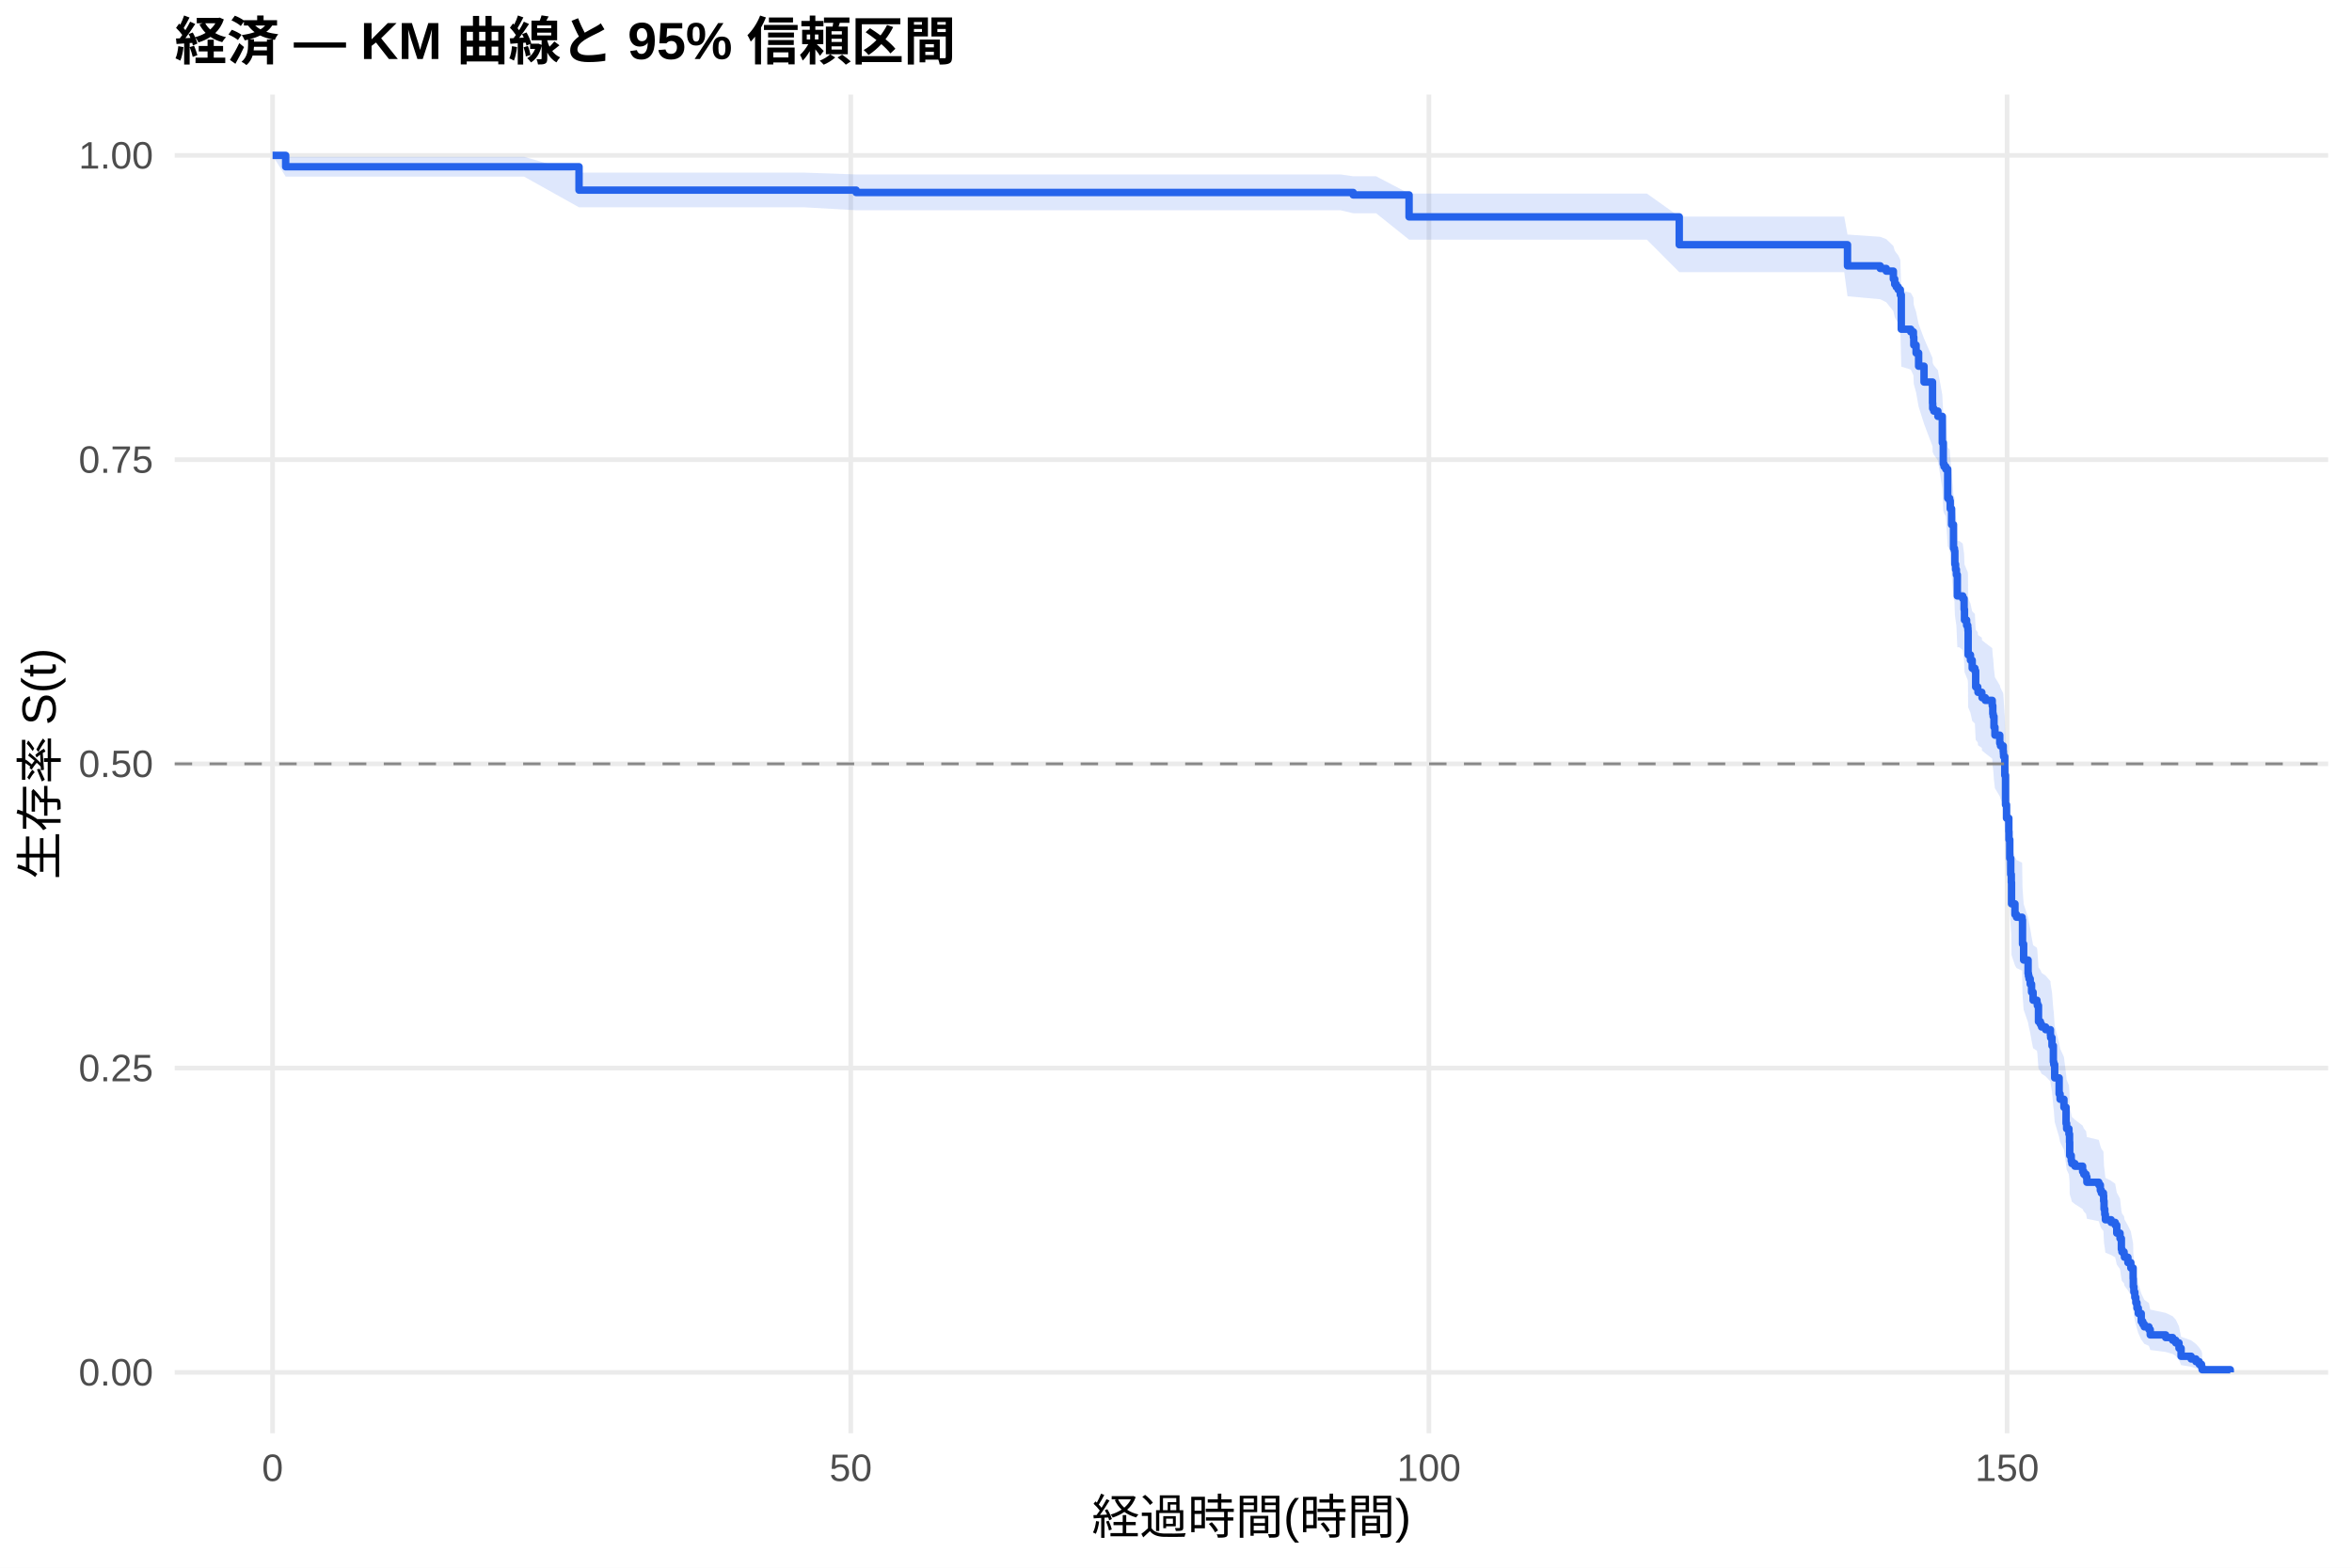
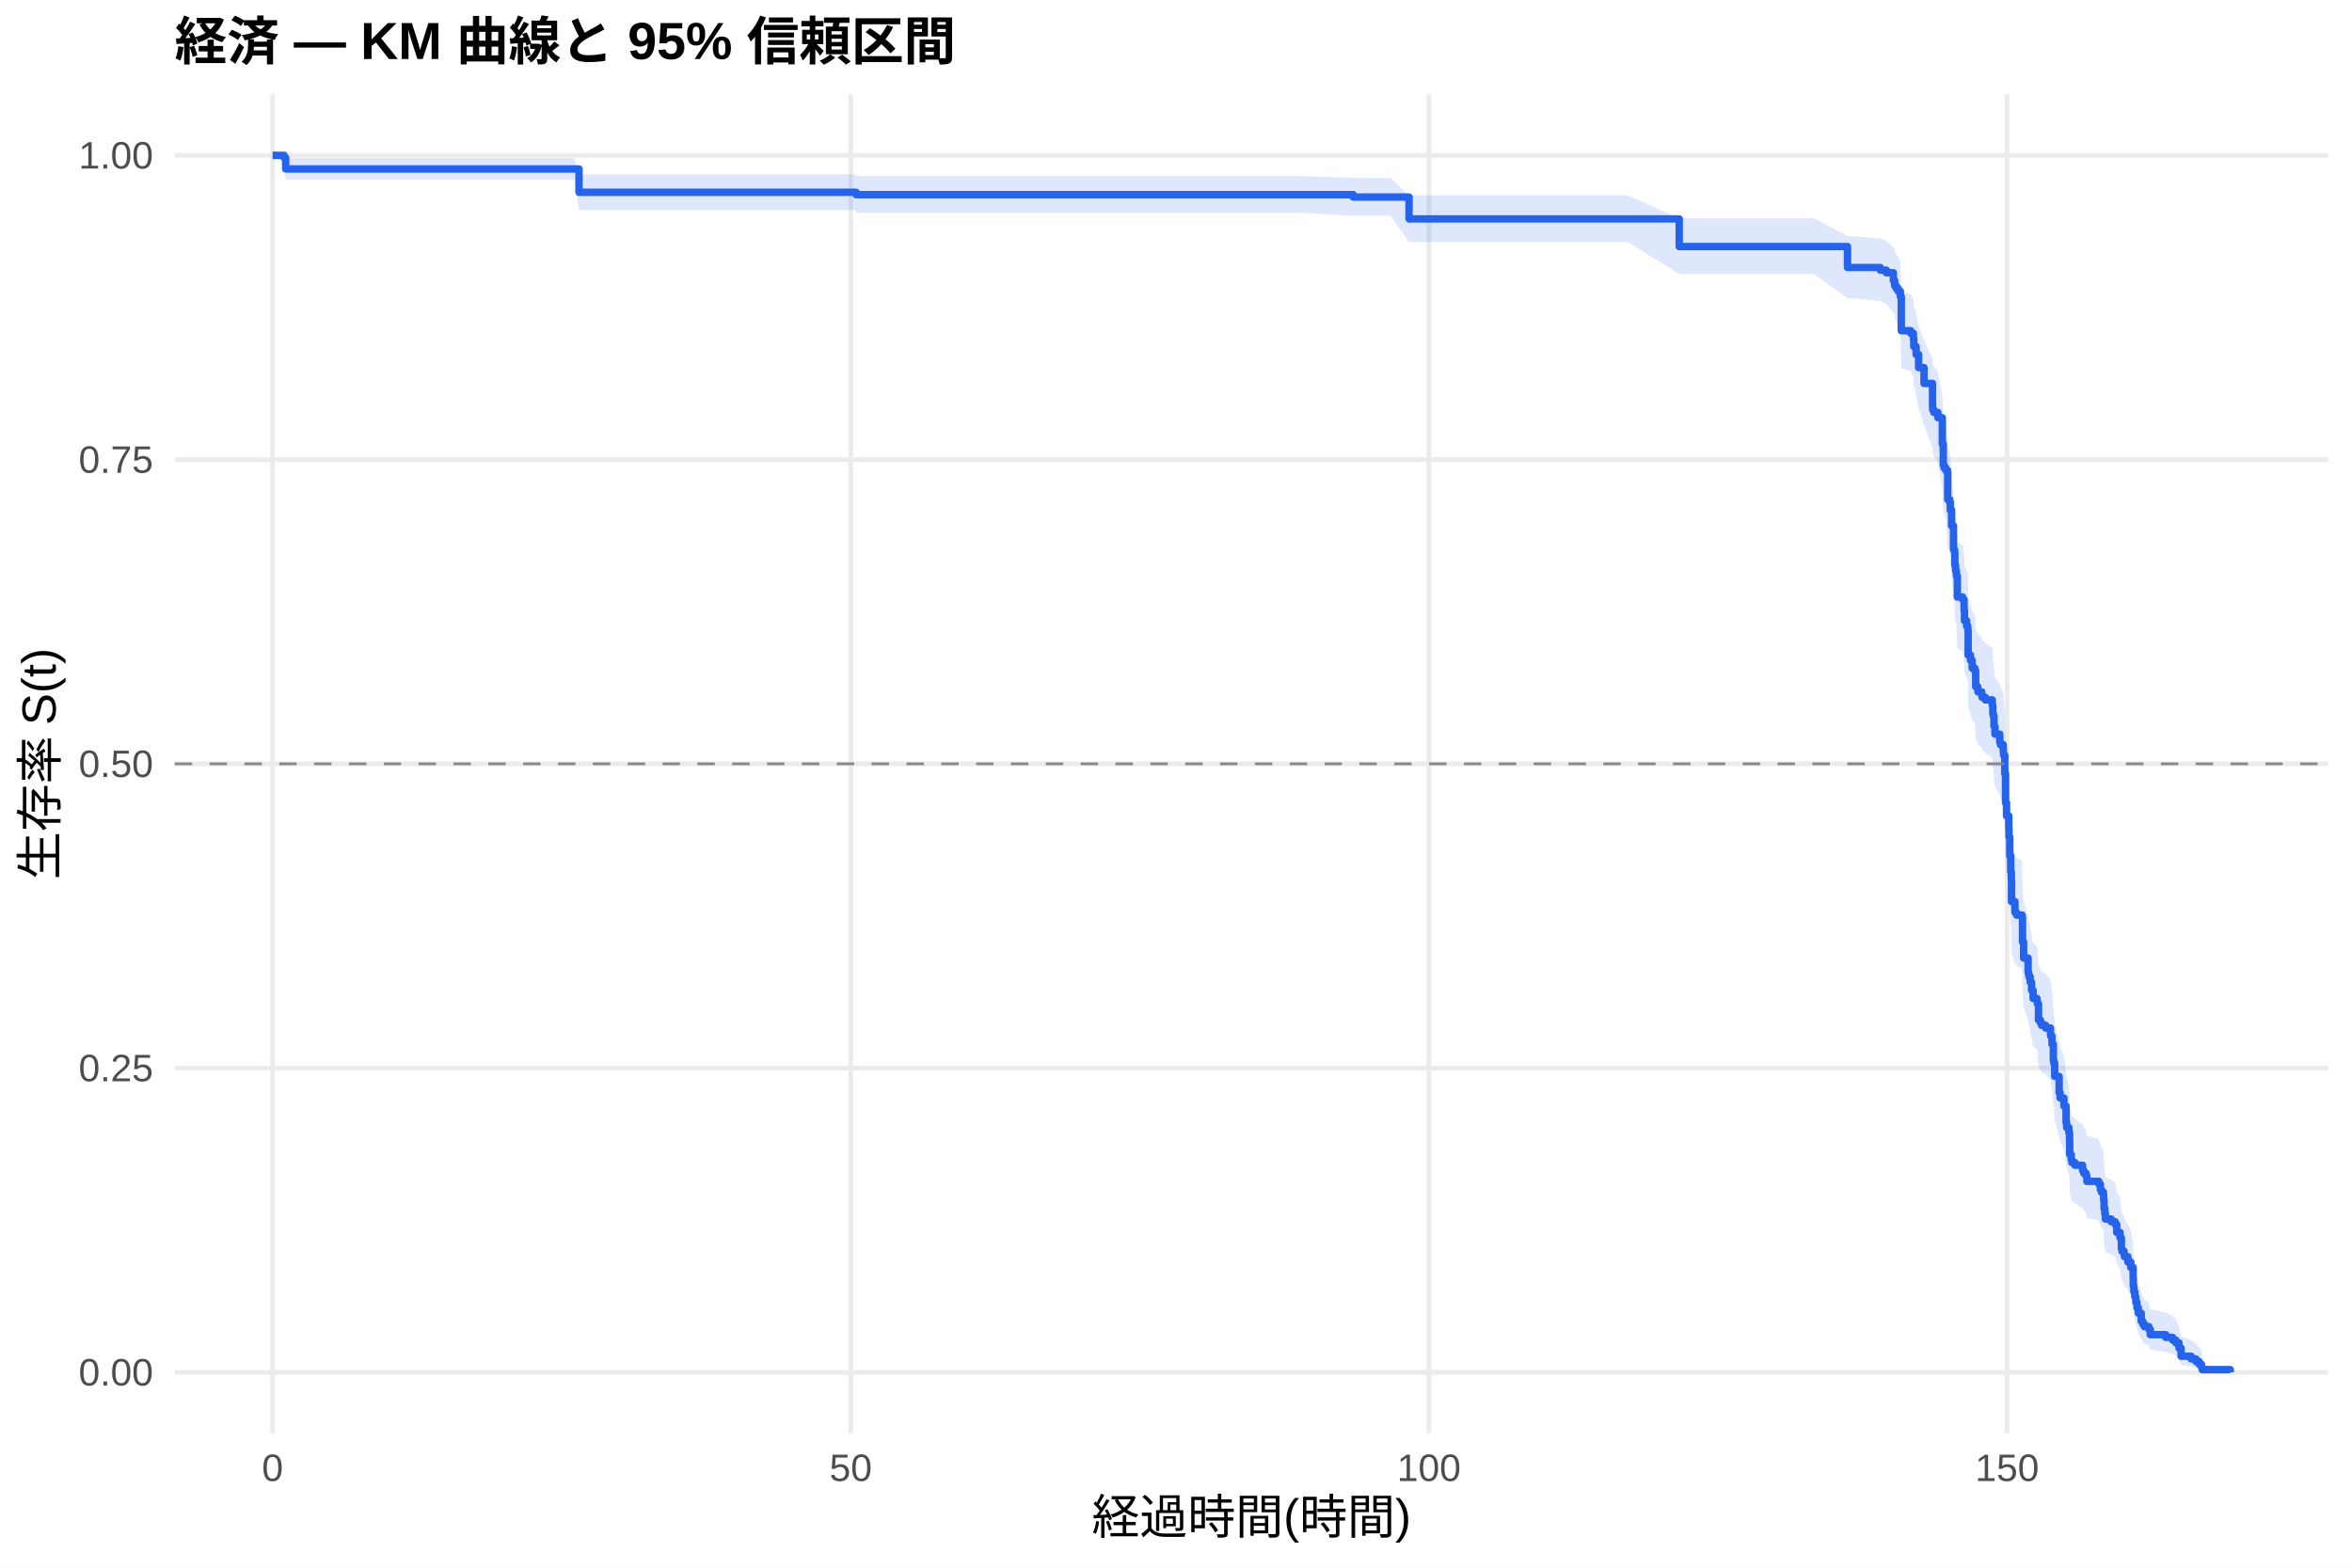
<svg xmlns="http://www.w3.org/2000/svg" width="540.00pt" height="360.00pt" viewBox="0 0 540.00 360.00">
  <g class="svglite">
    <defs>
      <style type="text/css">
    .svglite line, .svglite polyline, .svglite polygon, .svglite path, .svglite rect, .svglite circle {
      fill: none;
      stroke: #000000;
      stroke-linecap: round;
      stroke-linejoin: round;
      stroke-miterlimit: 10.00;
    }
    .svglite text {
      white-space: pre;
    }
    .svglite g.glyphgroup path {
      fill: inherit;
      stroke: none;
    }
  </style>
    </defs>
    <rect width="100%" height="100%" style="stroke: none; fill: #FFFFFF;" />
    <defs>
      <clipPath id="cpMC4wMHw1NDAuMDB8MC4wMHwzNjAuMDA=">
        <rect x="0.00" y="0.00" width="540.00" height="360.00" />
      </clipPath>
    </defs>
    <g clip-path="url(#cpMC4wMHw1NDAuMDB8MC4wMHwzNjAuMDA=)">
      <rect x="0" y="0.00" width="540.00" height="360.00" style="stroke-width: 1.07; stroke: none; fill: #FFFFFF;" />
    </g>
    <defs>
      <clipPath id="cpNDAuMTF8NTM0LjUyfDIxLjcxfDMyOS4xMg==">
        <rect x="40.11" y="21.71" width="494.41" height="307.41" />
      </clipPath>
    </defs>
    <g clip-path="url(#cpNDAuMTF8NTM0LjUyfDIxLjcxfDMyOS4xMg==)">
      <polyline points="40.11,315.14 534.52,315.14 " style="stroke-width: 1.07; stroke: #EBEBEB; stroke-linecap: butt;" />
      <polyline points="40.11,245.28 534.52,245.28 " style="stroke-width: 1.07; stroke: #EBEBEB; stroke-linecap: butt;" />
      <polyline points="40.11,175.41 534.52,175.41 " style="stroke-width: 1.07; stroke: #EBEBEB; stroke-linecap: butt;" />
      <polyline points="40.11,105.55 534.52,105.55 " style="stroke-width: 1.07; stroke: #EBEBEB; stroke-linecap: butt;" />
      <polyline points="40.11,35.68 534.52,35.68 " style="stroke-width: 1.07; stroke: #EBEBEB; stroke-linecap: butt;" />
      <polyline points="62.58,329.12 62.58,21.71 " style="stroke-width: 1.07; stroke: #EBEBEB; stroke-linecap: butt;" />
      <polyline points="195.32,329.12 195.32,21.71 " style="stroke-width: 1.07; stroke: #EBEBEB; stroke-linecap: butt;" />
      <polyline points="328.07,329.12 328.07,21.71 " style="stroke-width: 1.07; stroke: #EBEBEB; stroke-linecap: butt;" />
      <polyline points="460.81,329.12 460.81,21.71 " style="stroke-width: 1.07; stroke: #EBEBEB; stroke-linecap: butt;" />
-       <polygon points="62.58,35.68 65.59,36.01 80.24,36.01 104.13,36.01 120.33,36.01 132.94,39.65 151.25,39.65 184.79,39.65 196.56,40.06 204.22,40.06 232.76,40.06 246.96,40.06 257.09,40.06 270.55,40.06 287.98,40.06 307.76,40.06 310.68,40.48 315.94,40.48 323.51,44.45 327.36,44.45 342.67,44.45 362.18,44.45 378.11,44.45 385.54,49.74 389.97,49.74 404.88,49.74 423.42,49.74 424.17,53.86 431.69,54.38 433.07,54.91 434.70,56.48 435.01,57.54 435.37,58.07 435.81,58.60 436.30,59.67 436.52,66.69 438.69,67.24 439.30,68.33 439.39,69.97 439.92,71.63 440.50,74.39 441.74,77.73 443.69,82.21 443.73,83.33 443.99,83.89 444.92,85.02 445.94,90.68 446.16,95.24 446.34,95.81 446.74,96.39 447.18,102.70 447.62,103.28 447.76,105.01 448.07,108.48 448.51,113.71 448.73,114.29 448.82,117.21 448.99,118.37 449.17,119.54 449.39,124.23 449.84,124.23 450.63,124.83 450.94,127.21 451.03,129.60 451.52,130.79 451.78,131.39 451.83,131.99 451.87,137.38 452.40,138.58 452.80,140.39 453.42,140.99 453.60,144.61 454.08,145.21 454.13,145.82 455.01,146.42 455.06,147.03 455.81,147.63 457.40,148.84 457.53,150.66 457.62,151.27 457.80,153.70 458.02,155.52 459.13,157.35 459.30,157.96 459.92,159.18 459.97,159.79 460.01,160.40 460.28,164.68 460.45,171.43 460.68,174.50 461.21,177.59 461.25,179.44 461.43,183.78 461.65,187.50 461.78,189.37 461.83,194.36 462.62,196.86 462.98,197.49 464.26,198.11 464.35,203.76 464.61,207.54 465.63,210.70 465.72,211.33 465.85,211.96 466.12,213.23 466.43,215.13 466.78,217.03 467.67,217.67 467.76,218.30 468.02,222.12 468.46,222.76 468.73,223.40 469.66,224.04 470.76,225.32 470.81,225.96 471.12,227.88 471.43,231.73 471.52,232.37 471.74,235.60 472.76,239.48 472.98,240.77 473.86,242.72 474.35,246.63 474.48,247.93 475.01,249.24 475.15,251.21 475.19,254.49 475.54,255.81 475.68,256.47 476.38,257.13 478.15,258.46 478.42,259.12 478.95,259.78 479.13,261.11 481.87,261.77 482.22,263.11 482.45,263.77 482.93,264.44 482.98,265.78 483.07,267.79 483.24,269.13 483.38,270.48 484.70,271.16 485.63,271.83 485.99,273.86 486.74,275.22 487.05,277.96 487.18,278.64 487.67,279.33 487.76,280.02 488.55,281.40 489.22,282.78 489.75,285.57 489.79,287.67 489.92,289.08 490.14,290.50 490.37,291.93 490.63,293.37 490.94,294.81 491.61,297.01 491.96,297.74 492.31,298.48 493.37,299.23 493.68,300.73 497.22,301.49 498.82,302.25 499.53,303.02 500.28,304.58 500.76,306.98 503.07,307.79 504.17,308.62 504.92,309.45 505.45,310.24 505.59,310.79 505.59,315.06 505.45,314.83 504.92,314.55 504.17,314.22 503.07,313.86 500.76,313.48 500.28,312.24 499.53,311.37 498.82,310.92 497.22,310.46 493.68,310.00 493.37,309.06 492.31,308.59 491.96,308.10 491.61,307.62 490.94,306.14 490.63,305.14 490.37,304.14 490.14,303.12 489.92,302.09 489.79,301.05 489.75,299.49 489.22,297.38 488.55,296.31 487.76,295.25 487.67,294.71 487.18,294.17 487.05,293.63 486.74,291.47 485.99,290.38 485.63,288.74 484.70,288.20 483.38,287.65 483.24,286.55 483.07,285.44 482.98,283.78 482.93,282.67 482.45,282.11 482.22,281.56 481.87,280.44 479.13,279.88 478.95,278.76 478.42,278.20 478.15,277.64 476.38,276.51 475.68,275.95 475.54,275.38 475.19,274.25 475.15,271.42 475.01,269.71 474.48,268.57 474.35,267.43 473.86,263.99 472.98,262.27 472.76,261.11 471.74,257.65 471.52,254.75 471.43,254.17 471.12,250.67 470.81,248.92 470.76,248.34 469.66,247.17 468.73,246.58 468.46,246.00 468.02,245.41 467.76,241.88 467.67,241.30 466.78,240.71 466.43,238.94 466.12,237.17 465.85,235.98 465.72,235.39 465.63,234.80 464.61,231.84 464.35,228.27 464.26,222.90 462.98,222.30 462.62,221.70 461.83,219.31 461.78,214.50 461.65,212.69 461.43,209.07 461.25,204.84 461.21,203.02 460.68,199.98 460.45,196.94 460.28,190.22 460.01,185.93 459.97,185.32 459.92,184.70 459.30,183.47 459.13,182.86 458.02,181.01 457.80,179.16 457.62,176.70 457.53,176.08 457.40,174.22 455.81,172.99 455.06,172.37 455.01,171.75 454.13,171.13 454.08,170.51 453.60,169.89 453.42,166.16 452.80,165.54 452.40,163.67 451.87,162.42 451.83,156.80 451.78,156.17 451.52,155.55 451.03,154.29 450.94,151.78 450.63,149.26 449.84,148.64 449.39,148.64 449.17,143.66 448.99,142.42 448.82,141.17 448.73,138.05 448.51,137.42 448.07,131.78 447.76,128.00 447.62,126.11 447.18,125.48 446.74,118.51 446.34,117.87 446.16,117.24 445.94,112.14 444.92,105.72 443.99,104.43 443.73,103.79 443.69,102.50 441.74,97.31 440.50,93.40 439.92,90.13 439.39,88.16 439.30,86.18 438.69,84.86 436.52,84.19 436.30,75.51 435.81,74.16 435.37,73.49 435.01,72.81 434.70,71.45 433.07,69.41 431.69,68.72 424.17,68.03 423.42,62.49 404.88,62.49 389.97,62.49 385.54,62.49 378.11,55.03 362.18,55.03 342.67,55.03 327.36,55.03 323.51,55.03 315.94,48.97 310.68,48.97 307.76,48.28 287.98,48.28 270.55,48.28 257.09,48.28 246.96,48.28 232.76,48.28 204.22,48.28 196.56,48.28 184.79,47.61 151.25,47.61 132.94,47.61 120.33,40.56 104.13,40.56 80.24,40.56 65.59,40.56 62.58,35.68 " style="stroke-width: 0.00; stroke: none; stroke-linecap: butt; fill: #2563EB; fill-opacity: 0.15;" />
-       <polyline points="62.58,35.68 65.59,36.01 80.24,36.01 104.13,36.01 120.33,36.01 132.94,39.65 151.25,39.65 184.79,39.65 196.56,40.06 204.22,40.06 232.76,40.06 246.96,40.06 257.09,40.06 270.55,40.06 287.98,40.06 307.76,40.06 310.68,40.48 315.94,40.48 323.51,44.45 327.36,44.45 342.67,44.45 362.18,44.45 378.11,44.45 385.54,49.74 389.97,49.74 404.88,49.74 423.42,49.74 424.17,53.86 431.69,54.38 433.07,54.91 434.70,56.48 435.01,57.54 435.37,58.07 435.81,58.60 436.30,59.67 436.52,66.69 438.69,67.24 439.30,68.33 439.39,69.97 439.92,71.63 440.50,74.39 441.74,77.73 443.69,82.21 443.73,83.33 443.99,83.89 444.92,85.02 445.94,90.68 446.16,95.24 446.34,95.81 446.74,96.39 447.18,102.70 447.62,103.28 447.76,105.01 448.07,108.48 448.51,113.71 448.73,114.29 448.82,117.21 448.99,118.37 449.17,119.54 449.39,124.23 449.84,124.23 450.63,124.83 450.94,127.21 451.03,129.60 451.52,130.79 451.78,131.39 451.83,131.99 451.87,137.38 452.40,138.58 452.80,140.39 453.42,140.99 453.60,144.61 454.08,145.21 454.13,145.82 455.01,146.42 455.06,147.03 455.81,147.63 457.40,148.84 457.53,150.66 457.62,151.27 457.80,153.70 458.02,155.52 459.13,157.35 459.30,157.96 459.92,159.18 459.97,159.79 460.01,160.40 460.28,164.68 460.45,171.43 460.68,174.50 461.21,177.59 461.25,179.44 461.43,183.78 461.65,187.50 461.78,189.37 461.83,194.36 462.62,196.86 462.98,197.49 464.26,198.11 464.35,203.76 464.61,207.54 465.63,210.70 465.72,211.33 465.85,211.96 466.12,213.23 466.43,215.13 466.78,217.03 467.67,217.67 467.76,218.30 468.02,222.12 468.46,222.76 468.73,223.40 469.66,224.04 470.76,225.32 470.81,225.96 471.12,227.88 471.43,231.73 471.52,232.37 471.74,235.60 472.76,239.48 472.98,240.77 473.86,242.72 474.35,246.63 474.48,247.93 475.01,249.24 475.15,251.21 475.19,254.49 475.54,255.81 475.68,256.47 476.38,257.13 478.15,258.46 478.42,259.12 478.95,259.78 479.13,261.11 481.87,261.77 482.22,263.11 482.45,263.77 482.93,264.44 482.98,265.78 483.07,267.79 483.24,269.13 483.38,270.48 484.70,271.16 485.63,271.83 485.99,273.86 486.74,275.22 487.05,277.96 487.18,278.64 487.67,279.33 487.76,280.02 488.55,281.40 489.22,282.78 489.75,285.57 489.79,287.67 489.92,289.08 490.14,290.50 490.37,291.93 490.63,293.37 490.94,294.81 491.61,297.01 491.96,297.74 492.31,298.48 493.37,299.23 493.68,300.73 497.22,301.49 498.82,302.25 499.53,303.02 500.28,304.58 500.76,306.98 503.07,307.79 504.17,308.62 504.92,309.45 505.45,310.24 505.59,310.79 " style="stroke-width: 1.07; stroke: none; stroke-linecap: butt;" />
-       <polyline points="505.59,315.06 505.45,314.83 504.92,314.55 504.17,314.22 503.07,313.86 500.76,313.48 500.28,312.24 499.53,311.37 498.82,310.92 497.22,310.46 493.68,310.00 493.37,309.06 492.31,308.59 491.96,308.10 491.61,307.62 490.94,306.14 490.63,305.14 490.37,304.14 490.14,303.12 489.92,302.09 489.79,301.05 489.75,299.49 489.22,297.38 488.55,296.31 487.76,295.25 487.67,294.71 487.18,294.17 487.05,293.63 486.74,291.47 485.99,290.38 485.63,288.74 484.70,288.20 483.38,287.65 483.24,286.55 483.07,285.44 482.98,283.78 482.93,282.67 482.45,282.11 482.22,281.56 481.87,280.44 479.13,279.88 478.95,278.76 478.42,278.20 478.15,277.64 476.38,276.51 475.68,275.95 475.54,275.38 475.19,274.25 475.15,271.42 475.01,269.71 474.48,268.57 474.35,267.43 473.86,263.99 472.98,262.27 472.76,261.11 471.74,257.65 471.52,254.75 471.43,254.17 471.12,250.67 470.81,248.92 470.76,248.34 469.66,247.17 468.73,246.58 468.46,246.00 468.02,245.41 467.76,241.88 467.67,241.30 466.78,240.71 466.43,238.94 466.12,237.17 465.85,235.98 465.72,235.39 465.63,234.80 464.61,231.84 464.35,228.27 464.26,222.90 462.98,222.30 462.62,221.70 461.83,219.31 461.78,214.50 461.65,212.69 461.43,209.07 461.25,204.84 461.21,203.02 460.68,199.98 460.45,196.94 460.28,190.22 460.01,185.93 459.97,185.32 459.92,184.70 459.30,183.47 459.13,182.86 458.02,181.01 457.80,179.16 457.62,176.70 457.53,176.08 457.40,174.22 455.81,172.99 455.06,172.37 455.01,171.75 454.13,171.13 454.08,170.51 453.60,169.89 453.42,166.16 452.80,165.54 452.40,163.67 451.87,162.42 451.83,156.80 451.78,156.17 451.52,155.55 451.03,154.29 450.94,151.78 450.63,149.26 449.84,148.64 449.39,148.64 449.17,143.66 448.99,142.42 448.82,141.17 448.73,138.05 448.51,137.42 448.07,131.78 447.76,128.00 447.62,126.11 447.18,125.48 446.74,118.51 446.34,117.87 446.16,117.24 445.94,112.14 444.92,105.72 443.99,104.43 443.73,103.79 443.69,102.50 441.74,97.31 440.50,93.40 439.92,90.13 439.39,88.16 439.30,86.18 438.69,84.86 436.52,84.19 436.30,75.51 435.81,74.16 435.37,73.49 435.01,72.81 434.70,71.45 433.07,69.41 431.69,68.72 424.17,68.03 423.42,62.49 404.88,62.49 389.97,62.49 385.54,62.49 378.11,55.03 362.18,55.03 342.67,55.03 327.36,55.03 323.51,55.03 315.94,48.97 310.68,48.97 307.76,48.28 287.98,48.28 270.55,48.28 257.09,48.28 246.96,48.28 232.76,48.28 204.22,48.28 196.56,48.28 184.79,47.61 151.25,47.61 132.94,47.61 120.33,40.56 104.13,40.56 80.24,40.56 65.59,40.56 62.58,35.68 " style="stroke-width: 1.07; stroke: none; stroke-linecap: butt;" />
-       <polyline points="62.58,35.68 65.59,35.68 65.59,38.29 80.24,38.29 80.24,38.29 104.13,38.29 104.13,38.29 120.33,38.29 120.33,38.29 132.94,38.29 132.94,43.66 151.25,43.66 151.25,43.66 184.79,43.66 184.79,43.66 196.56,43.66 196.56,44.20 204.22,44.20 204.22,44.20 232.76,44.20 232.76,44.20 246.96,44.20 246.96,44.20 257.09,44.20 257.09,44.20 270.55,44.20 270.55,44.20 287.98,44.20 287.98,44.20 307.76,44.20 307.76,44.20 310.68,44.20 310.68,44.76 315.94,44.76 315.94,44.76 323.51,44.76 323.51,49.80 327.36,49.80 327.36,49.80 342.67,49.80 342.67,49.80 362.18,49.80 362.18,49.80 378.11,49.80 378.11,49.80 385.54,49.80 385.54,56.20 389.97,56.20 389.97,56.20 404.88,56.20 404.88,56.20 423.42,56.20 423.42,56.20 424.17,56.20 424.17,61.05 431.69,61.05 431.69,61.65 433.07,61.65 433.07,62.26 434.70,62.26 434.70,64.08 435.01,64.08 435.01,65.29 435.37,65.29 435.37,65.90 435.81,65.90 435.81,66.51 436.30,66.51 436.30,67.72 436.52,67.72 436.52,75.60 438.69,75.60 438.69,76.21 439.30,76.21 439.30,77.42 439.39,77.42 439.39,79.24 439.92,79.24 439.92,81.06 440.50,81.06 440.50,84.09 441.74,84.09 441.74,87.73 443.69,87.73 443.69,92.58 443.73,92.58 443.73,93.79 443.99,93.79 443.99,94.40 444.92,94.40 444.92,95.61 445.94,95.61 445.94,101.68 446.16,101.68 446.16,106.53 446.34,106.53 446.34,107.14 446.74,107.14 446.74,107.74 447.18,107.74 447.18,114.41 447.62,114.41 447.62,115.02 447.76,115.02 447.76,116.84 448.07,116.84 448.07,120.48 448.51,120.48 448.51,125.94 448.73,125.94 448.73,126.54 448.82,126.54 448.82,129.57 448.99,129.57 448.99,130.79 449.17,130.79 449.17,132.00 449.39,132.00 449.39,136.85 449.84,136.85 449.84,136.85 450.63,136.85 450.63,137.47 450.94,137.47 450.94,139.93 451.03,139.93 451.03,142.38 451.52,142.38 451.52,143.61 451.78,143.61 451.78,144.23 451.83,144.23 451.83,144.84 451.87,144.84 451.87,150.38 452.40,150.38 452.40,151.61 452.80,151.61 452.80,153.45 453.42,153.45 453.42,154.07 453.60,154.07 453.60,157.75 454.08,157.75 454.08,158.37 454.13,158.37 454.13,158.98 455.01,158.98 455.01,159.60 455.06,159.60 455.06,160.21 455.81,160.21 455.81,160.83 457.40,160.83 457.40,162.06 457.53,162.06 457.53,163.90 457.62,163.90 457.62,164.52 457.80,164.52 457.80,166.98 458.02,166.98 458.02,168.82 459.13,168.82 459.13,170.67 459.30,170.67 459.30,171.28 459.92,171.28 459.92,172.51 459.97,172.51 459.97,173.12 460.01,173.12 460.01,173.74 460.28,173.74 460.28,178.04 460.45,178.04 460.45,184.81 460.68,184.81 460.68,187.88 461.21,187.88 461.21,190.95 461.25,190.95 461.25,192.80 461.43,192.80 461.43,197.10 461.65,197.10 461.65,200.79 461.78,200.79 461.78,202.63 461.83,202.63 461.83,207.55 462.62,207.55 462.62,210.01 462.98,210.01 462.98,210.63 464.26,210.63 464.26,211.24 464.35,211.24 464.35,216.78 464.61,216.78 464.61,220.46 465.63,220.46 465.63,223.54 465.72,223.54 465.72,224.15 465.85,224.15 465.85,224.77 466.12,224.77 466.12,226.00 466.43,226.00 466.43,227.84 466.78,227.84 466.78,229.69 467.67,229.69 467.67,230.30 467.76,230.30 467.76,230.92 468.02,230.92 468.02,234.60 468.46,234.60 468.46,235.22 468.73,235.22 468.73,235.83 469.66,235.83 469.66,236.45 470.76,236.45 470.76,237.68 470.81,237.68 470.81,238.29 471.12,238.29 471.12,240.14 471.43,240.14 471.43,243.83 471.52,243.83 471.52,244.44 471.74,244.44 471.74,247.52 472.76,247.52 472.76,251.20 472.98,251.20 472.98,252.43 473.86,252.43 473.86,254.28 474.35,254.28 474.35,257.97 474.48,257.97 474.48,259.20 475.01,259.20 475.01,260.43 475.15,260.43 475.15,262.27 475.19,262.27 475.19,265.34 475.54,265.34 475.54,266.57 475.68,266.57 475.68,267.19 476.38,267.19 476.38,267.80 478.15,267.80 478.15,269.03 478.42,269.03 478.42,269.65 478.95,269.65 478.95,270.26 479.13,270.26 479.13,271.49 481.87,271.49 481.87,272.11 482.22,272.11 482.22,273.34 482.45,273.34 482.45,273.95 482.93,273.95 482.93,274.57 482.98,274.57 482.98,275.80 483.07,275.80 483.07,277.64 483.24,277.64 483.24,278.87 483.38,278.87 483.38,280.10 484.70,280.10 484.70,280.71 485.63,280.71 485.63,281.33 485.99,281.33 485.99,283.17 486.74,283.17 486.74,284.40 487.05,284.40 487.05,286.86 487.18,286.86 487.18,287.48 487.67,287.48 487.67,288.09 487.76,288.09 487.76,288.71 488.55,288.71 488.55,289.94 489.22,289.94 489.22,291.17 489.75,291.17 489.75,293.62 489.79,293.62 489.79,295.47 489.92,295.47 489.92,296.70 490.14,296.70 490.14,297.93 490.37,297.93 490.37,299.16 490.63,299.16 490.63,300.39 490.94,300.39 490.94,301.62 491.61,301.62 491.61,303.46 491.96,303.46 491.96,304.08 492.31,304.08 492.31,304.69 493.37,304.69 493.37,305.31 493.68,305.31 493.68,306.54 497.22,306.54 497.22,307.15 498.82,307.15 498.82,307.77 499.53,307.77 499.53,308.38 500.28,308.38 500.28,309.61 500.76,309.61 500.76,311.45 503.07,311.45 503.07,312.07 504.17,312.07 504.17,312.68 504.92,312.68 504.92,313.30 505.45,313.30 505.45,313.91 505.59,313.91 505.59,314.53 512.05,314.53 512.05,315.14 " style="stroke-width: 1.71; stroke: #2563EB; stroke-linecap: butt;" />
+       <polygon points="62.58,35.68 65.24,35.68 65.59,36.31 74.13,36.31 91.79,36.31 115.68,36.31 131.87,36.31 132.94,40.04 162.80,40.04 196.34,40.04 196.56,40.45 215.77,40.45 244.31,40.45 258.51,40.45 268.64,40.45 282.09,40.45 299.53,40.45 310.68,40.87 319.31,40.87 323.51,44.85 327.49,44.85 338.91,44.85 354.22,44.85 373.73,44.85 385.54,50.13 389.66,50.13 401.52,50.13 416.43,50.13 424.17,54.22 431.69,54.74 433.07,55.26 434.70,56.83 434.97,56.83 435.01,57.88 435.37,58.41 435.81,58.94 436.30,60.01 436.52,67.02 438.69,67.57 439.30,68.66 439.39,70.30 439.92,71.95 440.50,74.71 441.74,78.05 443.69,82.52 443.73,83.64 443.99,84.21 444.92,85.33 445.94,90.99 446.16,95.54 446.34,96.11 446.74,96.68 447.18,102.99 447.62,103.57 447.76,105.30 448.07,108.76 448.51,113.98 448.73,114.57 448.82,117.48 448.99,118.64 449.17,119.81 449.39,124.50 450.63,125.08 450.94,127.43 451.03,129.79 451.52,130.96 451.78,131.55 451.83,132.14 451.87,137.46 452.40,138.65 452.80,140.43 453.42,141.02 453.60,144.59 454.08,145.19 454.13,145.78 455.01,146.38 455.06,146.97 455.81,147.57 457.40,148.76 457.53,150.56 457.62,151.15 457.80,153.55 458.02,155.35 459.13,157.15 459.30,157.75 459.92,158.95 459.97,159.55 460.01,160.15 460.28,164.37 460.45,171.02 460.68,174.05 461.21,177.09 461.25,178.92 461.38,178.92 461.43,183.27 461.65,187.01 461.78,188.88 461.83,193.88 462.62,196.39 462.98,197.02 464.26,197.65 464.35,203.31 464.61,207.11 465.63,210.27 465.72,210.91 465.85,211.54 466.12,212.81 466.43,214.72 466.78,216.63 467.67,217.27 467.76,217.91 468.02,221.74 468.46,222.38 468.73,223.02 469.66,223.66 470.76,224.95 470.81,225.59 471.12,227.52 471.43,231.38 471.52,232.03 471.74,235.26 472.76,239.16 472.98,240.46 473.86,242.41 474.35,246.34 474.48,247.65 475.01,248.96 475.15,250.93 475.19,254.23 475.54,255.56 475.68,256.22 476.38,256.88 478.15,258.21 478.42,258.88 478.95,259.54 479.13,260.87 481.87,261.54 482.22,262.88 482.45,263.55 482.93,264.22 482.98,265.56 483.07,267.58 483.24,268.93 483.38,270.28 484.70,270.96 485.63,271.64 485.99,273.68 486.74,275.05 487.05,277.79 487.18,278.48 487.67,279.17 487.76,279.86 488.55,281.25 489.22,282.64 489.75,285.43 489.79,287.55 489.92,288.97 490.14,290.39 490.37,291.82 490.63,293.27 490.94,294.72 491.61,296.92 491.96,297.66 492.31,298.41 493.37,299.15 493.68,300.66 497.22,301.42 498.82,302.19 499.53,302.96 500.28,304.53 500.76,306.94 503.07,307.76 504.17,308.59 504.92,309.42 505.45,310.22 505.59,310.77 505.59,315.06 505.45,314.83 504.92,314.54 504.17,314.21 503.07,313.85 500.76,313.47 500.28,312.23 499.53,311.35 498.82,310.90 497.22,310.44 493.68,309.98 493.37,309.03 492.31,308.55 491.96,308.07 491.61,307.58 490.94,306.10 490.63,305.09 490.37,304.08 490.14,303.06 489.92,302.02 489.79,300.98 489.75,299.41 489.22,297.29 488.55,296.22 487.76,295.14 487.67,294.60 487.18,294.06 487.05,293.52 486.74,291.35 485.99,290.25 485.63,288.61 484.70,288.06 483.38,287.50 483.24,286.40 483.07,285.29 482.98,283.62 482.93,282.50 482.45,281.94 482.22,281.38 481.87,280.26 479.13,279.69 478.95,278.57 478.42,278.00 478.15,277.44 476.38,276.31 475.68,275.74 475.54,275.17 475.19,274.04 475.15,271.19 475.01,269.47 474.48,268.32 474.35,267.17 473.86,263.72 472.98,261.98 472.76,260.82 471.74,257.34 471.52,254.42 471.43,253.84 471.12,250.32 470.81,248.56 470.76,247.97 469.66,246.80 468.73,246.21 468.46,245.62 468.02,245.03 467.76,241.48 467.67,240.89 466.78,240.30 466.43,238.52 466.12,236.74 465.85,235.55 465.72,234.95 465.63,234.35 464.61,231.37 464.35,227.78 464.26,222.38 462.98,221.78 462.62,221.18 461.83,218.76 461.78,213.93 461.65,212.11 461.43,208.47 461.38,204.20 461.25,204.20 461.21,202.41 460.68,199.42 460.45,196.42 460.28,189.81 460.01,185.58 459.97,184.98 459.92,184.38 459.30,183.17 459.13,182.56 458.02,180.74 457.80,178.92 457.62,176.49 457.53,175.88 457.40,174.06 455.81,172.84 455.06,172.23 455.01,171.62 454.13,171.01 454.08,170.40 453.60,169.79 453.42,166.12 452.80,165.51 452.40,163.67 451.87,162.44 451.83,156.91 451.78,156.29 451.52,155.68 451.03,154.44 450.94,151.97 450.63,149.50 449.39,148.88 449.17,143.91 448.99,142.67 448.82,141.42 448.73,138.30 448.51,137.68 448.07,132.05 447.76,128.28 447.62,126.39 447.18,125.76 446.74,118.80 446.34,118.16 446.16,117.53 445.94,112.43 444.92,106.03 443.99,104.74 443.73,104.10 443.69,102.81 441.74,97.63 440.50,93.73 439.92,90.46 439.39,88.49 439.30,86.52 438.69,85.20 436.52,84.54 436.30,75.87 435.81,74.53 435.37,73.85 435.01,73.17 434.97,71.82 434.70,71.82 433.07,69.79 431.69,69.12 424.17,68.44 416.43,62.95 401.52,62.95 389.66,62.95 385.54,62.95 373.73,55.58 354.22,55.58 338.91,55.58 327.49,55.58 323.51,55.58 319.31,49.56 310.68,49.56 299.53,48.88 282.09,48.88 268.64,48.88 258.51,48.88 244.31,48.88 215.77,48.88 196.56,48.88 196.34,48.22 162.80,48.22 132.94,48.22 131.87,41.28 115.68,41.28 91.79,41.28 74.13,41.28 65.59,41.28 65.24,37.22 62.58,35.68 " style="stroke-width: 0.00; stroke: none; stroke-linecap: butt; fill: #2563EB; fill-opacity: 0.15;" />
+       <polyline points="62.58,35.68 65.24,35.68 65.59,36.31 74.13,36.31 91.79,36.31 115.68,36.31 131.87,36.31 132.94,40.04 162.80,40.04 196.34,40.04 196.56,40.45 215.77,40.45 244.31,40.45 258.51,40.45 268.64,40.45 282.09,40.45 299.53,40.45 310.68,40.87 319.31,40.87 323.51,44.85 327.49,44.85 338.91,44.85 354.22,44.85 373.73,44.85 385.54,50.13 389.66,50.13 401.52,50.13 416.43,50.13 424.17,54.22 431.69,54.74 433.07,55.26 434.70,56.83 434.97,56.83 435.01,57.88 435.37,58.41 435.81,58.94 436.30,60.01 436.52,67.02 438.69,67.57 439.30,68.66 439.39,70.30 439.92,71.95 440.50,74.71 441.74,78.05 443.69,82.52 443.73,83.64 443.99,84.21 444.92,85.33 445.94,90.99 446.16,95.54 446.34,96.11 446.74,96.68 447.18,102.99 447.62,103.57 447.76,105.30 448.07,108.76 448.51,113.98 448.73,114.57 448.82,117.48 448.99,118.64 449.17,119.81 449.39,124.50 450.63,125.08 450.94,127.43 451.03,129.79 451.52,130.96 451.78,131.55 451.83,132.14 451.87,137.46 452.40,138.65 452.80,140.43 453.42,141.02 453.60,144.59 454.08,145.19 454.13,145.78 455.01,146.38 455.06,146.97 455.81,147.57 457.40,148.76 457.53,150.56 457.62,151.15 457.80,153.55 458.02,155.35 459.13,157.15 459.30,157.75 459.92,158.95 459.97,159.55 460.01,160.15 460.28,164.37 460.45,171.02 460.68,174.05 461.21,177.09 461.25,178.92 461.38,178.92 461.43,183.27 461.65,187.01 461.78,188.88 461.83,193.88 462.62,196.39 462.98,197.02 464.26,197.65 464.35,203.31 464.61,207.11 465.63,210.27 465.72,210.91 465.85,211.54 466.12,212.81 466.43,214.72 466.78,216.63 467.67,217.27 467.76,217.91 468.02,221.74 468.46,222.38 468.73,223.02 469.66,223.66 470.76,224.95 470.81,225.59 471.12,227.52 471.43,231.38 471.52,232.03 471.74,235.26 472.76,239.16 472.98,240.46 473.86,242.41 474.35,246.34 474.48,247.65 475.01,248.96 475.15,250.93 475.19,254.23 475.54,255.56 475.68,256.22 476.38,256.88 478.15,258.21 478.42,258.88 478.95,259.54 479.13,260.87 481.87,261.54 482.22,262.88 482.45,263.55 482.93,264.22 482.98,265.56 483.07,267.58 483.24,268.93 483.38,270.28 484.70,270.96 485.63,271.64 485.99,273.68 486.74,275.05 487.05,277.79 487.18,278.48 487.67,279.17 487.76,279.86 488.55,281.25 489.22,282.64 489.75,285.43 489.79,287.55 489.92,288.97 490.14,290.39 490.37,291.82 490.63,293.27 490.94,294.72 491.61,296.92 491.96,297.66 492.31,298.41 493.37,299.15 493.68,300.66 497.22,301.42 498.82,302.19 499.53,302.96 500.28,304.53 500.76,306.94 503.07,307.76 504.17,308.59 504.92,309.42 505.45,310.22 505.59,310.77 " style="stroke-width: 1.07; stroke: none; stroke-linecap: butt;" />
+       <polyline points="505.59,315.06 505.45,314.83 504.92,314.54 504.17,314.21 503.07,313.85 500.76,313.47 500.28,312.23 499.53,311.35 498.82,310.90 497.22,310.44 493.68,309.98 493.37,309.03 492.31,308.55 491.96,308.07 491.61,307.58 490.94,306.10 490.63,305.09 490.37,304.08 490.14,303.06 489.92,302.02 489.79,300.98 489.75,299.41 489.22,297.29 488.55,296.22 487.76,295.14 487.67,294.60 487.18,294.06 487.05,293.52 486.74,291.35 485.99,290.25 485.63,288.61 484.70,288.06 483.38,287.50 483.24,286.40 483.07,285.29 482.98,283.62 482.93,282.50 482.45,281.94 482.22,281.38 481.87,280.26 479.13,279.69 478.95,278.57 478.42,278.00 478.15,277.44 476.38,276.31 475.68,275.74 475.54,275.17 475.19,274.04 475.15,271.19 475.01,269.47 474.48,268.32 474.35,267.17 473.86,263.72 472.98,261.98 472.76,260.82 471.74,257.34 471.52,254.42 471.43,253.84 471.12,250.32 470.81,248.56 470.76,247.97 469.66,246.80 468.73,246.21 468.46,245.62 468.02,245.03 467.76,241.48 467.67,240.89 466.78,240.30 466.43,238.52 466.12,236.74 465.85,235.55 465.72,234.95 465.63,234.35 464.61,231.37 464.35,227.78 464.26,222.38 462.98,221.78 462.62,221.18 461.83,218.76 461.78,213.93 461.65,212.11 461.43,208.47 461.38,204.20 461.25,204.20 461.21,202.41 460.68,199.42 460.45,196.42 460.28,189.81 460.01,185.58 459.97,184.98 459.92,184.38 459.30,183.17 459.13,182.56 458.02,180.74 457.80,178.92 457.62,176.49 457.53,175.88 457.40,174.06 455.81,172.84 455.06,172.23 455.01,171.62 454.13,171.01 454.08,170.40 453.60,169.79 453.42,166.12 452.80,165.51 452.40,163.67 451.87,162.44 451.83,156.91 451.78,156.29 451.52,155.68 451.03,154.44 450.94,151.97 450.63,149.50 449.39,148.88 449.17,143.91 448.99,142.67 448.82,141.42 448.73,138.30 448.51,137.68 448.07,132.05 447.76,128.28 447.62,126.39 447.18,125.76 446.74,118.80 446.34,118.16 446.16,117.53 445.94,112.43 444.92,106.03 443.99,104.74 443.73,104.10 443.69,102.81 441.74,97.63 440.50,93.73 439.92,90.46 439.39,88.49 439.30,86.52 438.69,85.20 436.52,84.54 436.30,75.87 435.81,74.53 435.37,73.85 435.01,73.17 434.97,71.82 434.70,71.82 433.07,69.79 431.69,69.12 424.17,68.44 416.43,62.95 401.52,62.95 389.66,62.95 385.54,62.95 373.73,55.58 354.22,55.58 338.91,55.58 327.49,55.58 323.51,55.58 319.31,49.56 310.68,49.56 299.53,48.88 282.09,48.88 268.64,48.88 258.51,48.88 244.31,48.88 215.77,48.88 196.56,48.88 196.34,48.22 162.80,48.22 132.94,48.22 131.87,41.28 115.68,41.28 91.79,41.28 74.13,41.28 65.59,41.28 65.24,37.22 62.58,35.68 " style="stroke-width: 1.07; stroke: none; stroke-linecap: butt;" />
+       <polyline points="62.58,35.68 65.24,35.68 65.24,36.20 65.59,36.20 65.59,38.80 74.13,38.80 74.13,38.80 91.79,38.80 91.79,38.80 115.68,38.80 115.68,38.80 131.87,38.80 131.87,38.80 132.94,38.80 132.94,44.16 162.80,44.16 162.80,44.16 196.34,44.16 196.34,44.16 196.56,44.16 196.56,44.70 215.77,44.70 215.77,44.70 244.31,44.70 244.31,44.70 258.51,44.70 258.51,44.70 268.64,44.70 268.64,44.70 282.09,44.70 282.09,44.70 299.53,44.70 299.53,44.70 310.68,44.70 310.68,45.25 319.31,45.25 319.31,45.25 323.51,45.25 323.51,50.27 327.49,50.27 327.49,50.27 338.91,50.27 338.91,50.27 354.22,50.27 354.22,50.27 373.73,50.27 373.73,50.27 385.54,50.27 385.54,56.62 389.66,56.62 389.66,56.62 401.52,56.62 401.52,56.62 416.43,56.62 416.43,56.62 424.17,56.62 424.17,61.43 431.69,61.43 431.69,62.03 433.07,62.03 433.07,62.63 434.70,62.63 434.70,64.43 434.97,64.43 434.97,64.43 435.01,64.43 435.01,65.65 435.37,65.65 435.37,66.25 435.81,66.25 435.81,66.86 436.30,66.86 436.30,68.07 436.52,68.07 436.52,75.94 438.69,75.94 438.69,76.55 439.30,76.55 439.30,77.76 439.39,77.76 439.39,79.57 439.92,79.57 439.92,81.39 440.50,81.39 440.50,84.42 441.74,84.42 441.74,88.05 443.69,88.05 443.69,92.90 443.73,92.90 443.73,94.11 443.99,94.11 443.99,94.71 444.92,94.71 444.92,95.92 445.94,95.92 445.94,101.98 446.16,101.98 446.16,106.82 446.34,106.82 446.34,107.43 446.74,107.43 446.74,108.04 447.18,108.04 447.18,114.70 447.62,114.70 447.62,115.30 447.76,115.30 447.76,117.12 448.07,117.12 448.07,120.75 448.51,120.75 448.51,126.20 448.73,126.20 448.73,126.81 448.82,126.81 448.82,129.84 448.99,129.84 448.99,131.05 449.17,131.05 449.17,132.26 449.39,132.26 449.39,137.10 450.63,137.10 450.63,137.71 450.94,137.71 450.94,140.13 451.03,140.13 451.03,142.55 451.52,142.55 451.52,143.76 451.78,143.76 451.78,144.37 451.83,144.37 451.83,144.98 451.87,144.98 451.87,150.43 452.40,150.43 452.40,151.64 452.80,151.64 452.80,153.45 453.42,153.45 453.42,154.06 453.60,154.06 453.60,157.69 454.08,157.69 454.08,158.30 454.13,158.30 454.13,158.90 455.01,158.90 455.01,159.51 455.06,159.51 455.06,160.12 455.81,160.12 455.81,160.72 457.40,160.72 457.40,161.93 457.53,161.93 457.53,163.75 457.62,163.75 457.62,164.35 457.80,164.35 457.80,166.78 458.02,166.78 458.02,168.59 459.13,168.59 459.13,170.41 459.30,170.41 459.30,171.02 459.92,171.02 459.92,172.23 459.97,172.23 459.97,172.83 460.01,172.83 460.01,173.44 460.28,173.44 460.28,177.68 460.45,177.68 460.45,184.34 460.68,184.34 460.68,187.37 461.21,187.37 461.21,190.39 461.25,190.39 461.25,192.21 461.38,192.21 461.38,192.21 461.43,192.21 461.43,196.54 461.65,196.54 461.65,200.24 461.78,200.24 461.78,202.09 461.83,202.09 461.83,207.04 462.62,207.04 462.62,209.51 462.98,209.51 462.98,210.13 464.26,210.13 464.26,210.74 464.35,210.74 464.35,216.30 464.61,216.30 464.61,220.01 465.63,220.01 465.63,223.10 465.72,223.10 465.72,223.72 465.85,223.72 465.85,224.33 466.12,224.33 466.12,225.57 466.43,225.57 466.43,227.42 466.78,227.42 466.78,229.28 467.67,229.28 467.67,229.89 467.76,229.89 467.76,230.51 468.02,230.51 468.02,234.22 468.46,234.22 468.46,234.84 468.73,234.84 468.73,235.45 469.66,235.45 469.66,236.07 470.76,236.07 470.76,237.31 470.81,237.31 470.81,237.92 471.12,237.92 471.12,239.78 471.43,239.78 471.43,243.48 471.52,243.48 471.52,244.10 471.74,244.10 471.74,247.19 472.76,247.19 472.76,250.90 472.98,250.90 472.98,252.13 473.86,252.13 473.86,253.99 474.35,253.99 474.35,257.69 474.48,257.69 474.48,258.93 475.01,258.93 475.01,260.16 475.15,260.16 475.15,262.02 475.19,262.02 475.19,265.11 475.54,265.11 475.54,266.34 475.68,266.34 475.68,266.96 476.38,266.96 476.38,267.58 478.15,267.58 478.15,268.81 478.42,268.81 478.42,269.43 478.95,269.43 478.95,270.05 479.13,270.05 479.13,271.28 481.87,271.28 481.87,271.90 482.22,271.90 482.22,273.14 482.45,273.14 482.45,273.75 482.93,273.75 482.93,274.37 482.98,274.37 482.98,275.61 483.07,275.61 483.07,277.46 483.24,277.46 483.24,278.70 483.38,278.70 483.38,279.93 484.70,279.93 484.70,280.55 485.63,280.55 485.63,281.17 485.99,281.17 485.99,283.02 486.74,283.02 486.74,284.26 487.05,284.26 487.05,286.73 487.18,286.73 487.18,287.34 487.67,287.34 487.67,287.96 487.76,287.96 487.76,288.58 488.55,288.58 488.55,289.82 489.22,289.82 489.22,291.05 489.75,291.05 489.75,293.52 489.79,293.52 489.79,295.37 489.92,295.37 489.92,296.61 490.14,296.61 490.14,297.85 490.37,297.85 490.37,299.08 490.63,299.08 490.63,300.32 490.94,300.32 490.94,301.55 491.61,301.55 491.61,303.41 491.96,303.41 491.96,304.02 492.31,304.02 492.31,304.64 493.37,304.64 493.37,305.26 493.68,305.26 493.68,306.49 497.22,306.49 497.22,307.11 498.82,307.11 498.82,307.73 499.53,307.73 499.53,308.35 500.28,308.35 500.28,309.58 500.76,309.58 500.76,311.44 503.07,311.44 503.07,312.05 504.17,312.05 504.17,312.67 504.92,312.67 504.92,313.29 505.45,313.29 505.45,313.91 505.59,313.91 505.59,314.52 512.05,314.52 512.05,315.14 " style="stroke-width: 1.71; stroke: #2563EB; stroke-linecap: butt;" />
      <line x1="40.11" y1="175.41" x2="534.52" y2="175.41" style="stroke-width: 0.64; stroke: #888888; stroke-dasharray: 4.00,4.00; stroke-linecap: butt;" />
    </g>
    <g clip-path="url(#cpMC4wMHw1NDAuMDB8MC4wMHwzNjAuMDA=)">
      <text x="35.18" y="318.17" text-anchor="end" style="font-size: 8.80px;fill: #4D4D4D; font-family: &quot;Liberation Sans&quot;;" textLength="17.11px" lengthAdjust="spacingAndGlyphs">0.00</text>
      <text x="35.18" y="248.30" text-anchor="end" style="font-size: 8.80px;fill: #4D4D4D; font-family: &quot;Liberation Sans&quot;;" textLength="17.11px" lengthAdjust="spacingAndGlyphs">0.25</text>
      <text x="35.18" y="178.44" text-anchor="end" style="font-size: 8.80px;fill: #4D4D4D; font-family: &quot;Liberation Sans&quot;;" textLength="17.11px" lengthAdjust="spacingAndGlyphs">0.50</text>
      <text x="35.18" y="108.57" text-anchor="end" style="font-size: 8.80px;fill: #4D4D4D; font-family: &quot;Liberation Sans&quot;;" textLength="17.11px" lengthAdjust="spacingAndGlyphs">0.75</text>
      <text x="35.18" y="38.71" text-anchor="end" style="font-size: 8.80px;fill: #4D4D4D; font-family: &quot;Liberation Sans&quot;;" textLength="17.11px" lengthAdjust="spacingAndGlyphs">1.00</text>
      <text x="62.58" y="340.10" text-anchor="middle" style="font-size: 8.80px;fill: #4D4D4D; font-family: &quot;Liberation Sans&quot;;" textLength="4.89px" lengthAdjust="spacingAndGlyphs">0</text>
      <text x="195.32" y="340.10" text-anchor="middle" style="font-size: 8.80px;fill: #4D4D4D; font-family: &quot;Liberation Sans&quot;;" textLength="9.78px" lengthAdjust="spacingAndGlyphs">50</text>
      <text x="328.07" y="340.10" text-anchor="middle" style="font-size: 8.80px;fill: #4D4D4D; font-family: &quot;Liberation Sans&quot;;" textLength="14.67px" lengthAdjust="spacingAndGlyphs">100</text>
      <text x="460.81" y="340.10" text-anchor="middle" style="font-size: 8.80px;fill: #4D4D4D; font-family: &quot;Liberation Sans&quot;;" textLength="14.67px" lengthAdjust="spacingAndGlyphs">150</text>
      <text x="287.32" y="352.24" text-anchor="middle" style="font-size: 11.00px; font-family: &quot;Liberation Sans&quot;;" textLength="73.31px" lengthAdjust="spacingAndGlyphs">経過時間(時間)</text>
      <text transform="translate(13.05,175.41) rotate(-90)" text-anchor="middle" style="font-size: 11.00px; font-family: &quot;Liberation Sans&quot;;" textLength="53.78px" lengthAdjust="spacingAndGlyphs">生存率 S(t)</text>
      <text x="40.11" y="13.74" style="font-size: 12.00px; font-weight: bold; font-family: &quot;Liberation Sans&quot;;" textLength="179.33px" lengthAdjust="spacingAndGlyphs">経済 — KM 曲線と 95% 信頼区間</text>
    </g>
  </g>
</svg>
